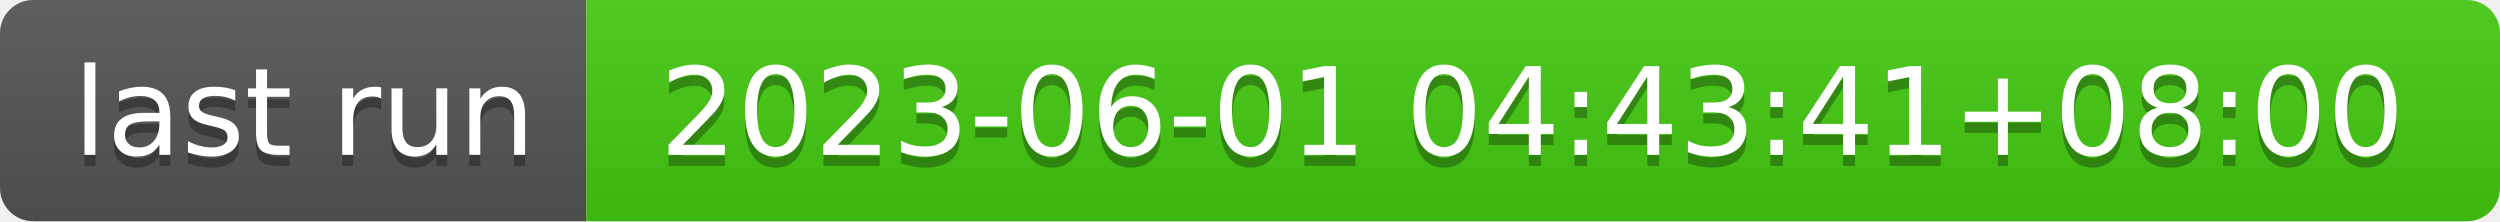
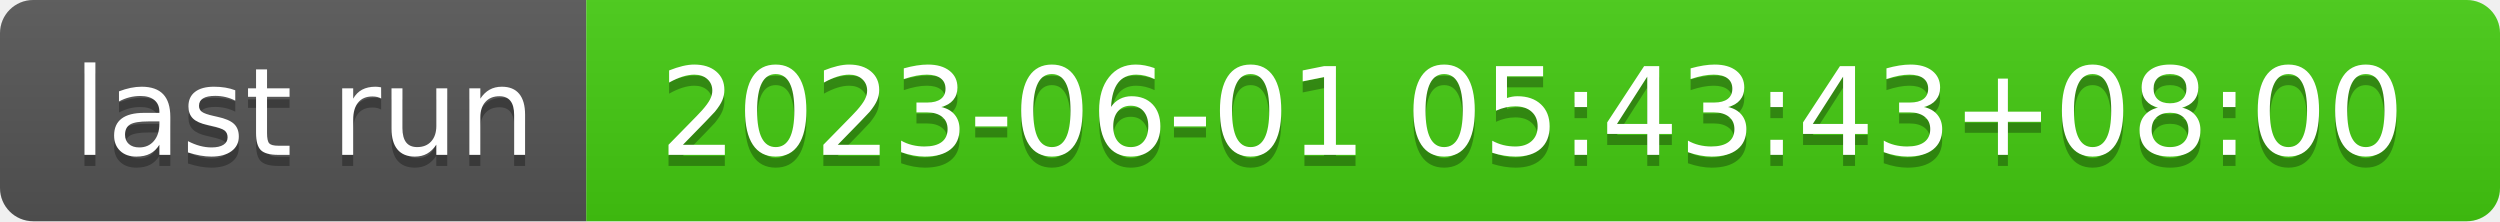
- <svg xmlns="http://www.w3.org/2000/svg" width="226" height="20" role="img" aria-label="last run: 2023-06-01 04:43:41+08:00">
+ <svg xmlns="http://www.w3.org/2000/svg" width="226" height="20" role="img" aria-label="last run: 2023-06-01 05:43:43+08:00">
  <linearGradient id="s" x2="0" y2="100%">
    <stop offset="0" stop-color="#bbb" stop-opacity=".1" />
    <stop offset="1" stop-opacity=".1" />
  </linearGradient>
  <clipPath id="r">
    <rect width="226" height="20" rx="3" fill="#fff" />
  </clipPath>
  <g clip-path="url(#r)">
    <rect width="53" height="20" fill="#555" />
    <rect x="53" width="173" height="20" fill="#4c1" />
    <rect width="226" height="20" fill="url(#s)" />
  </g>
  <g fill="#fff" text-anchor="middle" font-family="Verdana,Geneva,DejaVu Sans,sans-serif" text-rendering="geometricPrecision" font-size="110">
    <text aria-hidden="true" x="275" y="150" fill="#010101" fill-opacity=".3" transform="scale(.1)" textLength="430">last run</text>
    <text x="275" y="140" transform="scale(.1)" fill="#fff" textLength="430">last run</text>
-     <text aria-hidden="true" x="1385" y="150" fill="#010101" fill-opacity=".3" transform="scale(.1)" textLength="1630">2023-06-01 04:43:41+08:00</text>
-     <text x="1385" y="140" transform="scale(.1)" fill="#fff" textLength="1630">2023-06-01 04:43:41+08:00</text>
+     <text aria-hidden="true" x="1385" y="150" fill="#010101" fill-opacity=".3" transform="scale(.1)" textLength="1630">2023-06-01 05:43:43+08:00</text>
+     <text x="1385" y="140" transform="scale(.1)" fill="#fff" textLength="1630">2023-06-01 05:43:43+08:00</text>
  </g>
</svg>
